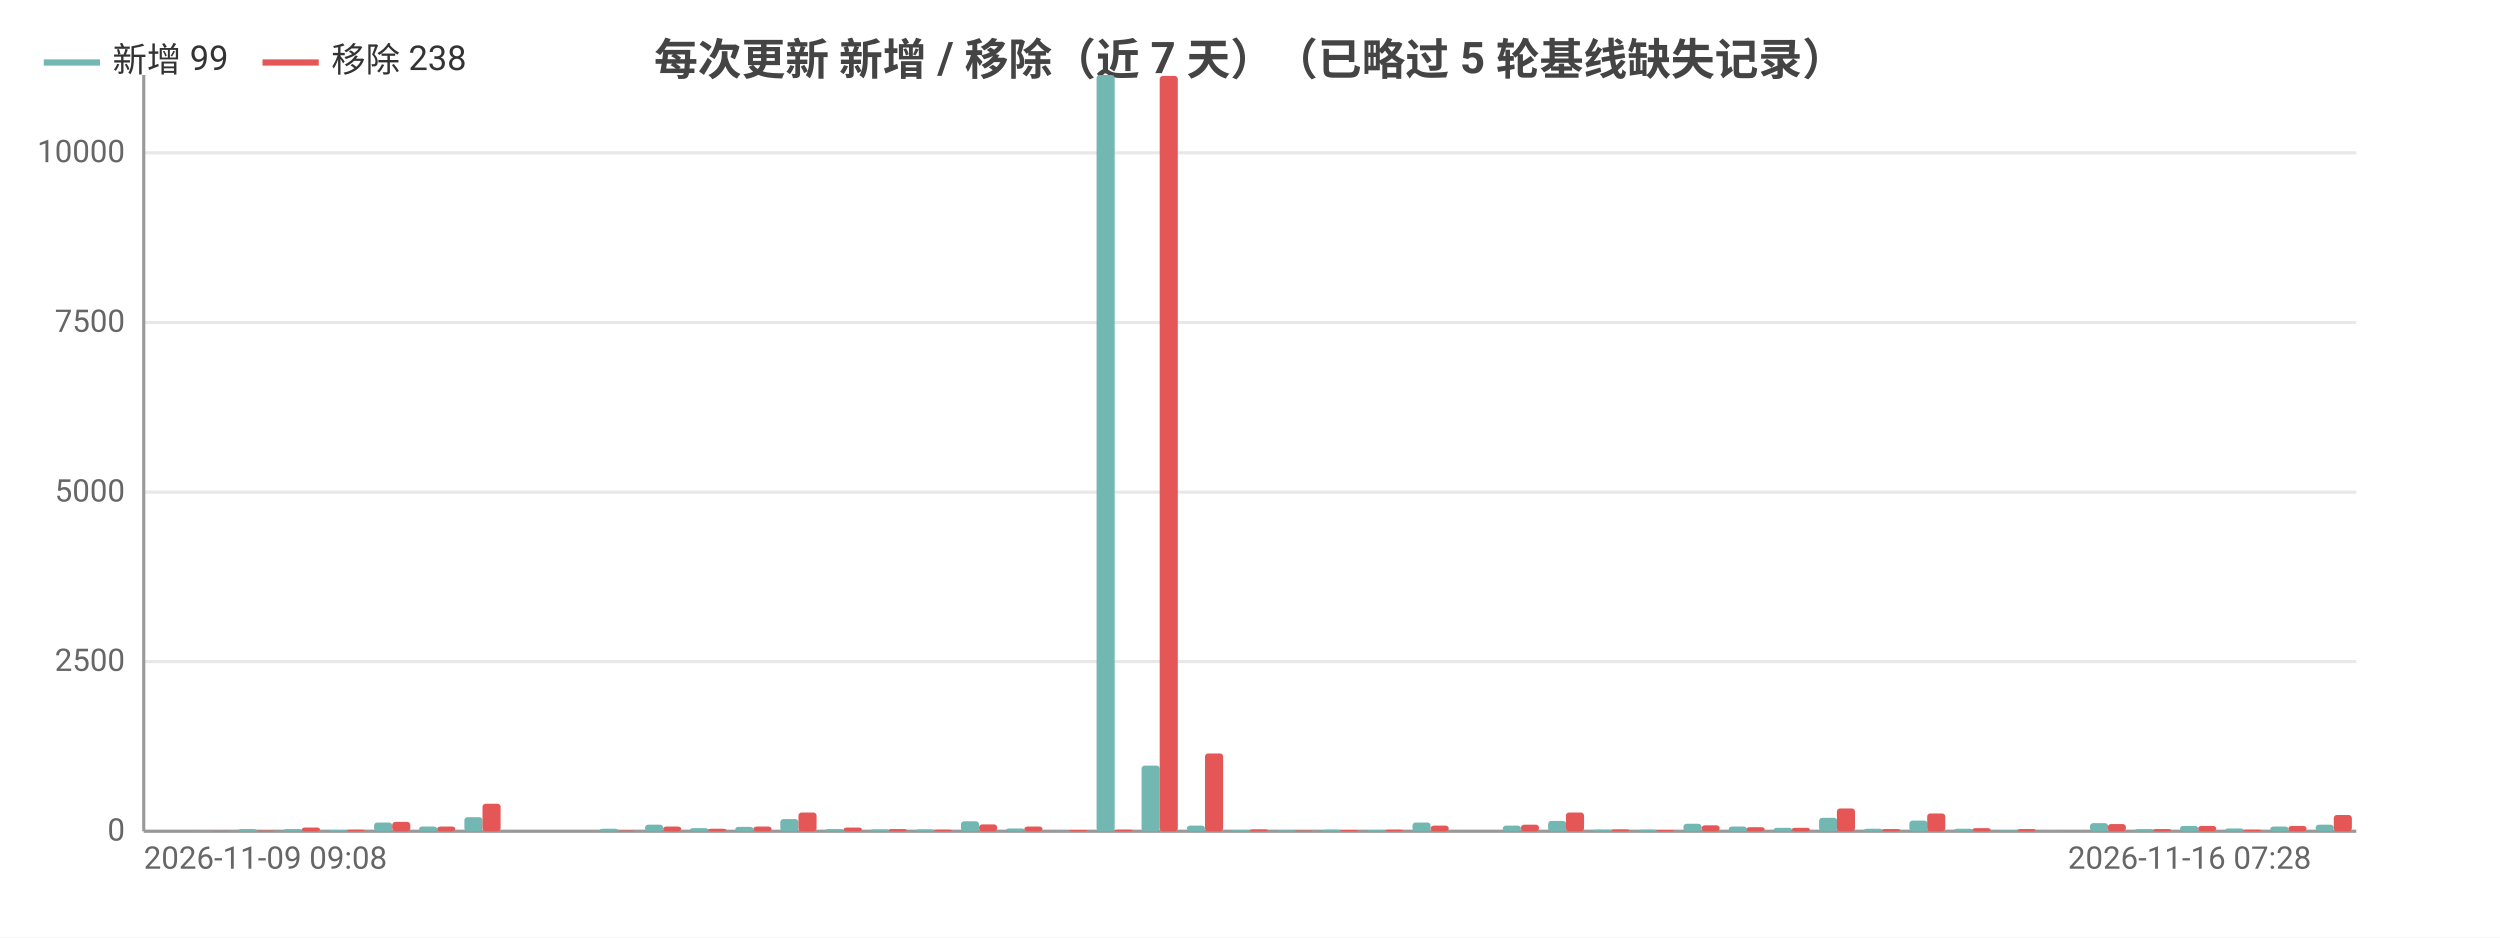
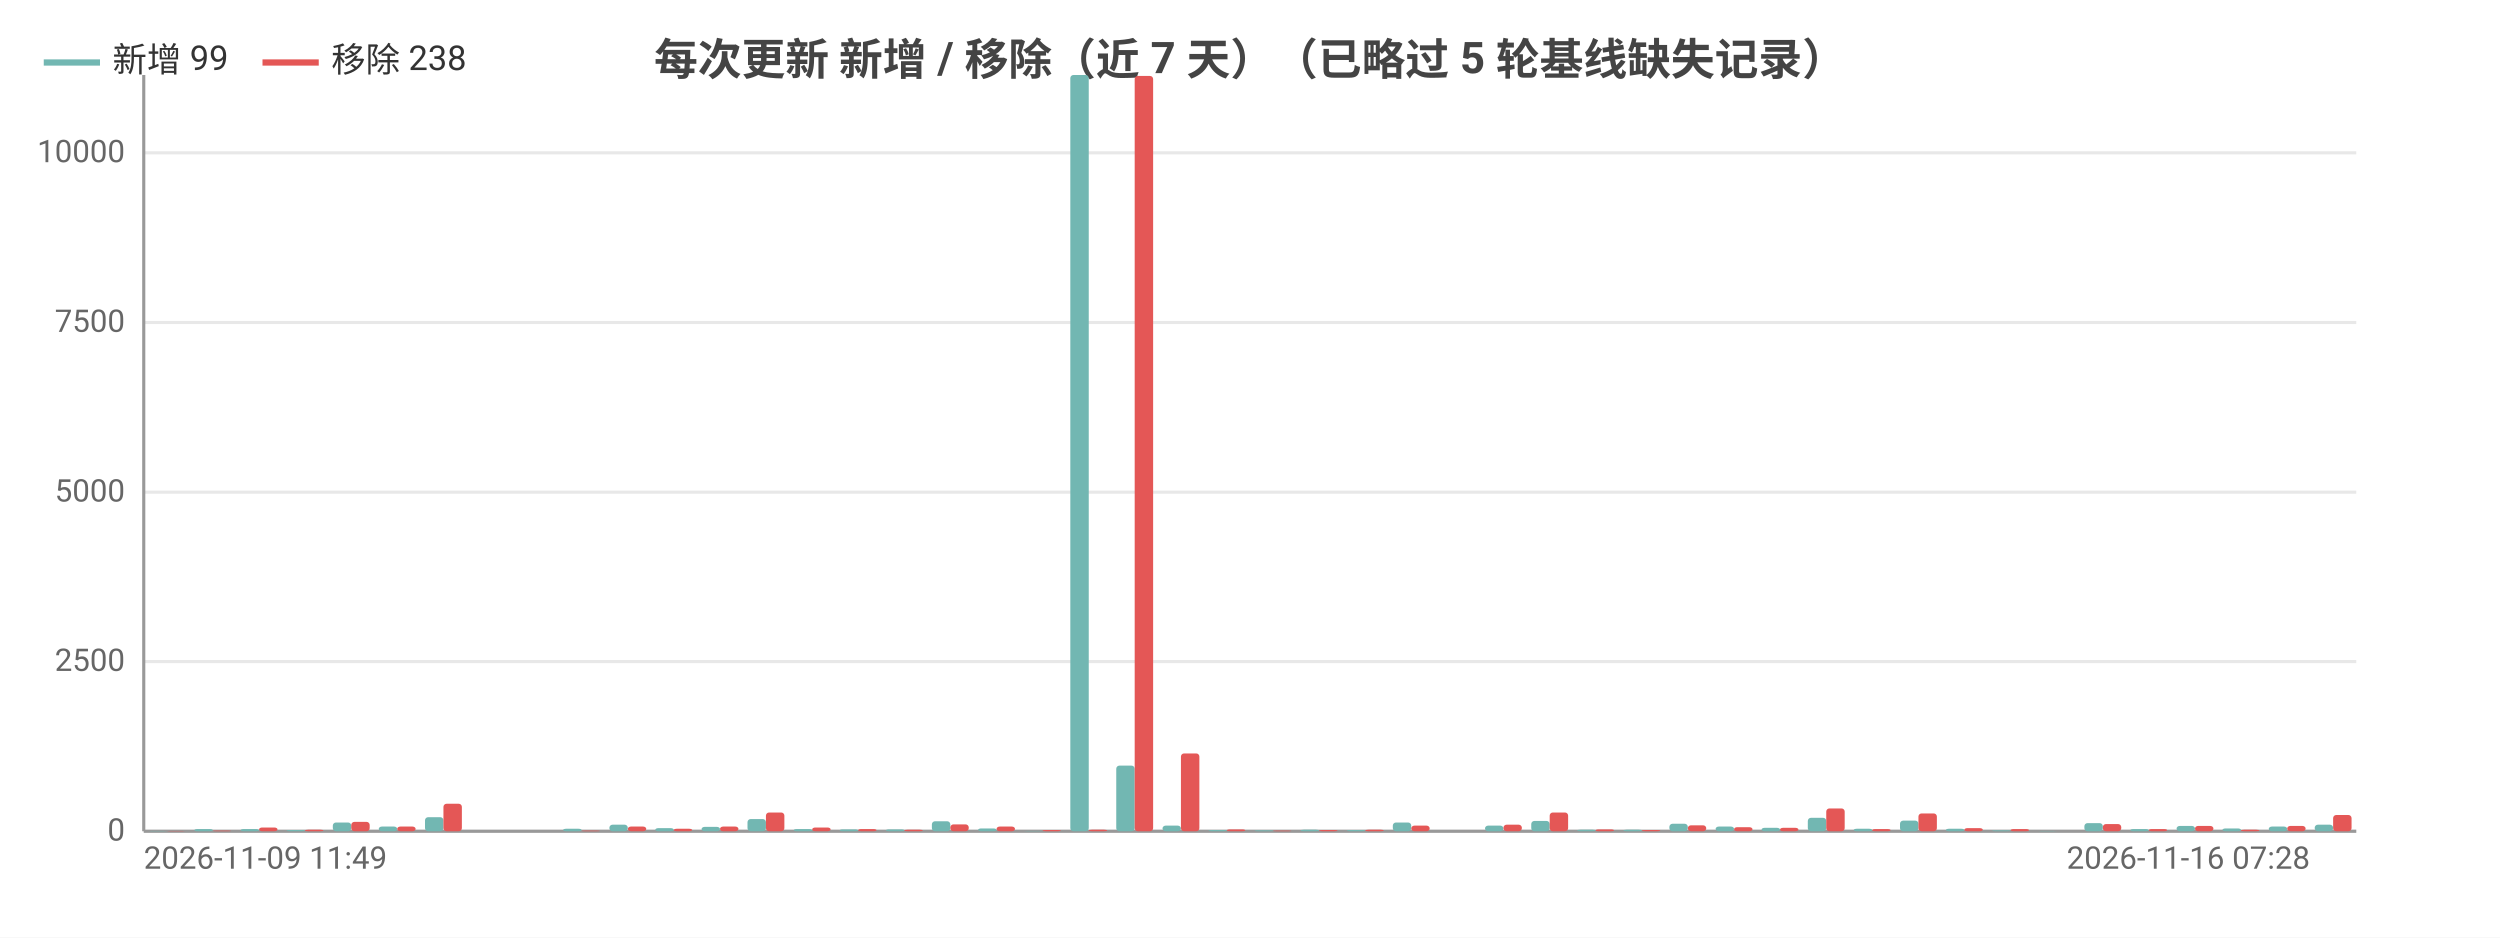
<svg xmlns="http://www.w3.org/2000/svg" width="800" height="300" viewBox="0 0 800 300">
  <rect width="800" height="300" fill="#ffffff" />
  <style>text{font-family:system-ui,-apple-system,'Segoe UI',Roboto,'PingFang SC','Microsoft YaHei','Noto Sans CJK SC',sans-serif}.g{stroke:#e8e8e8;stroke-width:1}.a{stroke:#999;stroke-width:1}.t{font-size:10px;fill:#666}.m{font-size:10px;text-anchor:middle;fill:#666}.e{font-size:10px;text-anchor:end;fill:#666}.l{font-size:11px;fill:#333}.tt{font-size:14px;font-weight:600;text-anchor:middle;fill:#444}.em{font-size:13px;text-anchor:middle;fill:#999}</style>
  <text class="tt" x="400.0" y="24">每次更新 新增 / 移除（近 7 天）（已略过 5 轮基线缺失记录）</text>
  <line class="g" x1="46" y1="266" x2="754" y2="266" />
  <text class="e" x="40" y="269">0</text>
  <line class="g" x1="46" y1="211.7" x2="754" y2="211.7" />
  <text class="e" x="40" y="214.7">2500</text>
  <line class="g" x1="46" y1="157.5" x2="754" y2="157.5" />
  <text class="e" x="40" y="160.5">5000</text>
  <line class="g" x1="46" y1="103.2" x2="754" y2="103.2" />
  <text class="e" x="40" y="106.2">7500</text>
  <line class="g" x1="46" y1="48.9" x2="754" y2="48.9" />
  <text class="e" x="40" y="51.9">10000</text>
  <line class="a" x1="46" y1="24" x2="46" y2="266" />
  <line class="a" x1="46" y1="266" x2="754" y2="266" />
-   <rect x="47.4" y="266.0" width="5.8" height="0.0" fill="#72b7b2" rx="1" />
-   <rect x="53.2" y="266.0" width="5.8" height="0.0" fill="#e45756" rx="1" />
-   <rect x="61.9" y="265.9" width="5.8" height="0.1" fill="#72b7b2" rx="1" />
-   <rect x="67.7" y="265.9" width="5.8" height="0.1" fill="#e45756" rx="1" />
-   <rect x="76.3" y="265.3" width="5.8" height="0.7" fill="#72b7b2" rx="1" />
-   <rect x="82.1" y="265.8" width="5.8" height="0.2" fill="#e45756" rx="1" />
-   <rect x="90.8" y="265.3" width="5.8" height="0.7" fill="#72b7b2" rx="1" />
-   <rect x="96.6" y="264.8" width="5.8" height="1.2" fill="#e45756" rx="1" />
-   <rect x="105.2" y="265.6" width="5.8" height="0.4" fill="#72b7b2" rx="1" />
-   <rect x="111.0" y="265.5" width="5.8" height="0.5" fill="#e45756" rx="1" />
-   <rect x="119.7" y="263.2" width="5.8" height="2.8" fill="#72b7b2" rx="1" />
-   <rect x="125.5" y="263.0" width="5.8" height="3.0" fill="#e45756" rx="1" />
-   <rect x="134.1" y="264.5" width="5.8" height="1.5" fill="#72b7b2" rx="1" />
-   <rect x="139.9" y="264.5" width="5.8" height="1.5" fill="#e45756" rx="1" />
-   <rect x="148.6" y="261.5" width="5.8" height="4.5" fill="#72b7b2" rx="1" />
-   <rect x="154.4" y="257.2" width="5.8" height="8.8" fill="#e45756" rx="1" />
-   <rect x="163.0" y="266.0" width="5.8" height="0.0" fill="#72b7b2" rx="1" />
-   <rect x="168.8" y="266.0" width="5.8" height="0.0" fill="#e45756" rx="1" />
-   <rect x="177.5" y="266" width="5.8" height="0" fill="#72b7b2" rx="1" />
-   <rect x="183.3" y="266" width="5.8" height="0" fill="#e45756" rx="1" />
-   <rect x="191.9" y="265.2" width="5.8" height="0.8" fill="#72b7b2" rx="1" />
-   <rect x="197.7" y="265.8" width="5.8" height="0.2" fill="#e45756" rx="1" />
-   <rect x="206.4" y="263.9" width="5.8" height="2.1" fill="#72b7b2" rx="1" />
-   <rect x="212.2" y="264.5" width="5.8" height="1.5" fill="#e45756" rx="1" />
-   <rect x="220.8" y="265.0" width="5.8" height="1.0" fill="#72b7b2" rx="1" />
-   <rect x="226.6" y="265.2" width="5.8" height="0.8" fill="#e45756" rx="1" />
-   <rect x="235.3" y="264.6" width="5.8" height="1.4" fill="#72b7b2" rx="1" />
-   <rect x="241.1" y="264.5" width="5.8" height="1.5" fill="#e45756" rx="1" />
-   <rect x="249.7" y="262.1" width="5.8" height="3.9" fill="#72b7b2" rx="1" />
-   <rect x="255.5" y="260.0" width="5.8" height="6.0" fill="#e45756" rx="1" />
-   <rect x="264.2" y="265.3" width="5.8" height="0.7" fill="#72b7b2" rx="1" />
-   <rect x="270.0" y="264.8" width="5.8" height="1.2" fill="#e45756" rx="1" />
-   <rect x="278.6" y="265.4" width="5.8" height="0.6" fill="#72b7b2" rx="1" />
-   <rect x="284.4" y="265.3" width="5.8" height="0.7" fill="#e45756" rx="1" />
-   <rect x="293.1" y="265.4" width="5.8" height="0.6" fill="#72b7b2" rx="1" />
-   <rect x="298.9" y="265.5" width="5.8" height="0.5" fill="#e45756" rx="1" />
-   <rect x="307.5" y="262.8" width="5.8" height="3.2" fill="#72b7b2" rx="1" />
-   <rect x="313.3" y="263.8" width="5.8" height="2.2" fill="#e45756" rx="1" />
-   <rect x="322.0" y="265.1" width="5.8" height="0.9" fill="#72b7b2" rx="1" />
-   <rect x="327.8" y="264.5" width="5.8" height="1.5" fill="#e45756" rx="1" />
-   <rect x="336.4" y="265.9" width="5.8" height="0.1" fill="#72b7b2" rx="1" />
-   <rect x="342.2" y="265.6" width="5.8" height="0.4" fill="#e45756" rx="1" />
-   <rect x="350.9" y="24" width="5.8" height="242" fill="#72b7b2" rx="1" />
-   <rect x="356.7" y="265.5" width="5.8" height="0.5" fill="#e45756" rx="1" />
-   <rect x="365.3" y="245.0" width="5.8" height="21.0" fill="#72b7b2" rx="1" />
-   <rect x="371.1" y="24.3" width="5.8" height="241.7" fill="#e45756" rx="1" />
-   <rect x="379.8" y="264.2" width="5.8" height="1.8" fill="#72b7b2" rx="1" />
-   <rect x="385.6" y="241.1" width="5.8" height="24.9" fill="#e45756" rx="1" />
-   <rect x="394.2" y="265.6" width="5.8" height="0.4" fill="#72b7b2" rx="1" />
-   <rect x="400" y="265.4" width="5.8" height="0.6" fill="#e45756" rx="1" />
-   <rect x="408.7" y="265.7" width="5.8" height="0.3" fill="#72b7b2" rx="1" />
-   <rect x="414.4" y="265.8" width="5.8" height="0.2" fill="#e45756" rx="1" />
-   <rect x="423.1" y="265.5" width="5.8" height="0.5" fill="#72b7b2" rx="1" />
-   <rect x="428.9" y="265.6" width="5.8" height="0.4" fill="#e45756" rx="1" />
-   <rect x="437.6" y="265.6" width="5.8" height="0.4" fill="#72b7b2" rx="1" />
-   <rect x="443.3" y="265.5" width="5.8" height="0.5" fill="#e45756" rx="1" />
-   <rect x="452.0" y="263.2" width="5.8" height="2.8" fill="#72b7b2" rx="1" />
-   <rect x="457.8" y="264.2" width="5.8" height="1.8" fill="#e45756" rx="1" />
-   <rect x="466.5" y="266.0" width="5.8" height="0.0" fill="#72b7b2" rx="1" />
-   <rect x="472.2" y="266.0" width="5.8" height="0.0" fill="#e45756" rx="1" />
-   <rect x="480.9" y="264.2" width="5.8" height="1.8" fill="#72b7b2" rx="1" />
-   <rect x="486.7" y="263.9" width="5.8" height="2.1" fill="#e45756" rx="1" />
-   <rect x="495.4" y="262.7" width="5.8" height="3.3" fill="#72b7b2" rx="1" />
-   <rect x="501.1" y="260.0" width="5.8" height="6.0" fill="#e45756" rx="1" />
-   <rect x="509.8" y="265.5" width="5.8" height="0.5" fill="#72b7b2" rx="1" />
-   <rect x="515.6" y="265.4" width="5.8" height="0.6" fill="#e45756" rx="1" />
-   <rect x="524.3" y="265.5" width="5.8" height="0.5" fill="#72b7b2" rx="1" />
-   <rect x="530.0" y="265.6" width="5.8" height="0.4" fill="#e45756" rx="1" />
-   <rect x="538.7" y="263.6" width="5.8" height="2.4" fill="#72b7b2" rx="1" />
-   <rect x="544.5" y="264.1" width="5.8" height="1.9" fill="#e45756" rx="1" />
-   <rect x="553.2" y="264.5" width="5.8" height="1.5" fill="#72b7b2" rx="1" />
-   <rect x="558.9" y="264.7" width="5.8" height="1.3" fill="#e45756" rx="1" />
-   <rect x="567.6" y="264.9" width="5.8" height="1.1" fill="#72b7b2" rx="1" />
-   <rect x="573.4" y="264.9" width="5.8" height="1.1" fill="#e45756" rx="1" />
-   <rect x="582.1" y="261.7" width="5.8" height="4.3" fill="#72b7b2" rx="1" />
-   <rect x="587.8" y="258.7" width="5.8" height="7.3" fill="#e45756" rx="1" />
-   <rect x="596.5" y="265.2" width="5.8" height="0.8" fill="#72b7b2" rx="1" />
-   <rect x="602.3" y="265.3" width="5.8" height="0.7" fill="#e45756" rx="1" />
-   <rect x="611.0" y="262.6" width="5.8" height="3.4" fill="#72b7b2" rx="1" />
-   <rect x="616.7" y="260.3" width="5.8" height="5.7" fill="#e45756" rx="1" />
-   <rect x="625.4" y="265.2" width="5.8" height="0.8" fill="#72b7b2" rx="1" />
-   <rect x="631.2" y="265.0" width="5.8" height="1.0" fill="#e45756" rx="1" />
-   <rect x="639.9" y="265.7" width="5.8" height="0.3" fill="#72b7b2" rx="1" />
-   <rect x="645.6" y="265.3" width="5.8" height="0.7" fill="#e45756" rx="1" />
-   <rect x="654.3" y="265.9" width="5.8" height="0.1" fill="#72b7b2" rx="1" />
-   <rect x="660.1" y="266.0" width="5.8" height="0.0" fill="#e45756" rx="1" />
-   <rect x="668.8" y="263.4" width="5.8" height="2.6" fill="#72b7b2" rx="1" />
-   <rect x="674.5" y="263.7" width="5.8" height="2.3" fill="#e45756" rx="1" />
-   <rect x="683.2" y="265.3" width="5.8" height="0.7" fill="#72b7b2" rx="1" />
-   <rect x="689.0" y="265.3" width="5.8" height="0.7" fill="#e45756" rx="1" />
-   <rect x="697.6" y="264.3" width="5.8" height="1.7" fill="#72b7b2" rx="1" />
-   <rect x="703.4" y="264.3" width="5.8" height="1.7" fill="#e45756" rx="1" />
-   <rect x="712.1" y="265.1" width="5.8" height="0.9" fill="#72b7b2" rx="1" />
-   <rect x="717.9" y="265.5" width="5.8" height="0.5" fill="#e45756" rx="1" />
-   <rect x="726.5" y="264.5" width="5.8" height="1.5" fill="#72b7b2" rx="1" />
-   <rect x="732.3" y="264.3" width="5.8" height="1.7" fill="#e45756" rx="1" />
-   <rect x="741.0" y="263.9" width="5.8" height="2.1" fill="#72b7b2" rx="1" />
-   <rect x="746.8" y="260.8" width="5.8" height="5.2" fill="#e45756" rx="1" />
-   <text class="t" x="46" y="278">2026-11-09 09:08</text>
-   <text class="e" x="739.6" y="278">2026-11-16 07:28</text>
+   <rect x="47.5" y="265.9" width="5.9" height="0.1" fill="#72b7b2" rx="1" />
+   <rect x="53.4" y="265.9" width="5.9" height="0.1" fill="#e45756" rx="1" />
+   <rect x="62.2" y="265.3" width="5.9" height="0.7" fill="#72b7b2" rx="1" />
+   <rect x="68.1" y="265.8" width="5.9" height="0.2" fill="#e45756" rx="1" />
+   <rect x="77.0" y="265.3" width="5.9" height="0.7" fill="#72b7b2" rx="1" />
+   <rect x="82.9" y="264.8" width="5.9" height="1.2" fill="#e45756" rx="1" />
+   <rect x="91.7" y="265.6" width="5.9" height="0.4" fill="#72b7b2" rx="1" />
+   <rect x="97.6" y="265.5" width="5.9" height="0.5" fill="#e45756" rx="1" />
+   <rect x="106.5" y="263.2" width="5.9" height="2.8" fill="#72b7b2" rx="1" />
+   <rect x="112.4" y="263.0" width="5.9" height="3.0" fill="#e45756" rx="1" />
+   <rect x="121.2" y="264.5" width="5.9" height="1.5" fill="#72b7b2" rx="1" />
+   <rect x="127.1" y="264.5" width="5.9" height="1.5" fill="#e45756" rx="1" />
+   <rect x="136.0" y="261.5" width="5.9" height="4.5" fill="#72b7b2" rx="1" />
+   <rect x="141.9" y="257.2" width="5.9" height="8.8" fill="#e45756" rx="1" />
+   <rect x="150.7" y="266.0" width="5.9" height="0.0" fill="#72b7b2" rx="1" />
+   <rect x="156.6" y="266.0" width="5.9" height="0.0" fill="#e45756" rx="1" />
+   <rect x="165.5" y="266" width="5.9" height="0" fill="#72b7b2" rx="1" />
+   <rect x="171.4" y="266" width="5.9" height="0" fill="#e45756" rx="1" />
+   <rect x="180.2" y="265.2" width="5.9" height="0.8" fill="#72b7b2" rx="1" />
+   <rect x="186.1" y="265.8" width="5.9" height="0.2" fill="#e45756" rx="1" />
+   <rect x="195.0" y="263.9" width="5.9" height="2.1" fill="#72b7b2" rx="1" />
+   <rect x="200.9" y="264.5" width="5.9" height="1.5" fill="#e45756" rx="1" />
+   <rect x="209.7" y="265.0" width="5.9" height="1.0" fill="#72b7b2" rx="1" />
+   <rect x="215.6" y="265.2" width="5.9" height="0.8" fill="#e45756" rx="1" />
+   <rect x="224.5" y="264.6" width="5.9" height="1.4" fill="#72b7b2" rx="1" />
+   <rect x="230.4" y="264.5" width="5.9" height="1.5" fill="#e45756" rx="1" />
+   <rect x="239.2" y="262.1" width="5.9" height="3.9" fill="#72b7b2" rx="1" />
+   <rect x="245.1" y="260.0" width="5.9" height="6.0" fill="#e45756" rx="1" />
+   <rect x="254.0" y="265.3" width="5.9" height="0.7" fill="#72b7b2" rx="1" />
+   <rect x="259.9" y="264.8" width="5.9" height="1.2" fill="#e45756" rx="1" />
+   <rect x="268.7" y="265.4" width="5.9" height="0.6" fill="#72b7b2" rx="1" />
+   <rect x="274.6" y="265.3" width="5.9" height="0.7" fill="#e45756" rx="1" />
+   <rect x="283.5" y="265.4" width="5.9" height="0.6" fill="#72b7b2" rx="1" />
+   <rect x="289.4" y="265.5" width="5.9" height="0.5" fill="#e45756" rx="1" />
+   <rect x="298.2" y="262.8" width="5.9" height="3.2" fill="#72b7b2" rx="1" />
+   <rect x="304.1" y="263.8" width="5.9" height="2.2" fill="#e45756" rx="1" />
+   <rect x="313.0" y="265.1" width="5.9" height="0.9" fill="#72b7b2" rx="1" />
+   <rect x="318.9" y="264.5" width="5.9" height="1.5" fill="#e45756" rx="1" />
+   <rect x="327.7" y="265.9" width="5.9" height="0.1" fill="#72b7b2" rx="1" />
+   <rect x="333.6" y="265.6" width="5.9" height="0.4" fill="#e45756" rx="1" />
+   <rect x="342.5" y="24" width="5.9" height="242" fill="#72b7b2" rx="1" />
+   <rect x="348.4" y="265.5" width="5.9" height="0.5" fill="#e45756" rx="1" />
+   <rect x="357.2" y="245.0" width="5.9" height="21.0" fill="#72b7b2" rx="1" />
+   <rect x="363.1" y="24.3" width="5.9" height="241.7" fill="#e45756" rx="1" />
+   <rect x="372.0" y="264.2" width="5.9" height="1.8" fill="#72b7b2" rx="1" />
+   <rect x="377.9" y="241.1" width="5.9" height="24.9" fill="#e45756" rx="1" />
+   <rect x="386.7" y="265.6" width="5.9" height="0.4" fill="#72b7b2" rx="1" />
+   <rect x="392.6" y="265.4" width="5.9" height="0.6" fill="#e45756" rx="1" />
+   <rect x="401.5" y="265.7" width="5.9" height="0.3" fill="#72b7b2" rx="1" />
+   <rect x="407.4" y="265.8" width="5.9" height="0.2" fill="#e45756" rx="1" />
+   <rect x="416.2" y="265.5" width="5.9" height="0.5" fill="#72b7b2" rx="1" />
+   <rect x="422.1" y="265.6" width="5.9" height="0.4" fill="#e45756" rx="1" />
+   <rect x="431.0" y="265.6" width="5.9" height="0.4" fill="#72b7b2" rx="1" />
+   <rect x="436.9" y="265.5" width="5.9" height="0.5" fill="#e45756" rx="1" />
+   <rect x="445.7" y="263.2" width="5.9" height="2.8" fill="#72b7b2" rx="1" />
+   <rect x="451.6" y="264.2" width="5.9" height="1.8" fill="#e45756" rx="1" />
+   <rect x="460.5" y="266.0" width="5.9" height="0.0" fill="#72b7b2" rx="1" />
+   <rect x="466.4" y="266.0" width="5.9" height="0.0" fill="#e45756" rx="1" />
+   <rect x="475.2" y="264.2" width="5.9" height="1.8" fill="#72b7b2" rx="1" />
+   <rect x="481.1" y="263.9" width="5.9" height="2.1" fill="#e45756" rx="1" />
+   <rect x="490.0" y="262.7" width="5.9" height="3.3" fill="#72b7b2" rx="1" />
+   <rect x="495.9" y="260.0" width="5.9" height="6.0" fill="#e45756" rx="1" />
+   <rect x="504.7" y="265.5" width="5.9" height="0.5" fill="#72b7b2" rx="1" />
+   <rect x="510.6" y="265.4" width="5.9" height="0.6" fill="#e45756" rx="1" />
+   <rect x="519.5" y="265.5" width="5.9" height="0.5" fill="#72b7b2" rx="1" />
+   <rect x="525.4" y="265.6" width="5.9" height="0.4" fill="#e45756" rx="1" />
+   <rect x="534.2" y="263.6" width="5.9" height="2.4" fill="#72b7b2" rx="1" />
+   <rect x="540.1" y="264.1" width="5.9" height="1.9" fill="#e45756" rx="1" />
+   <rect x="549.0" y="264.5" width="5.9" height="1.5" fill="#72b7b2" rx="1" />
+   <rect x="554.9" y="264.7" width="5.9" height="1.3" fill="#e45756" rx="1" />
+   <rect x="563.7" y="264.9" width="5.9" height="1.1" fill="#72b7b2" rx="1" />
+   <rect x="569.6" y="264.9" width="5.9" height="1.1" fill="#e45756" rx="1" />
+   <rect x="578.5" y="261.7" width="5.9" height="4.3" fill="#72b7b2" rx="1" />
+   <rect x="584.4" y="258.7" width="5.9" height="7.3" fill="#e45756" rx="1" />
+   <rect x="593.2" y="265.2" width="5.9" height="0.8" fill="#72b7b2" rx="1" />
+   <rect x="599.1" y="265.3" width="5.9" height="0.7" fill="#e45756" rx="1" />
+   <rect x="608.0" y="262.6" width="5.9" height="3.4" fill="#72b7b2" rx="1" />
+   <rect x="613.9" y="260.3" width="5.9" height="5.7" fill="#e45756" rx="1" />
+   <rect x="622.7" y="265.2" width="5.9" height="0.8" fill="#72b7b2" rx="1" />
+   <rect x="628.6" y="265.0" width="5.9" height="1.0" fill="#e45756" rx="1" />
+   <rect x="637.5" y="265.7" width="5.9" height="0.3" fill="#72b7b2" rx="1" />
+   <rect x="643.4" y="265.3" width="5.9" height="0.7" fill="#e45756" rx="1" />
+   <rect x="652.2" y="265.9" width="5.9" height="0.1" fill="#72b7b2" rx="1" />
+   <rect x="658.1" y="266.0" width="5.9" height="0.0" fill="#e45756" rx="1" />
+   <rect x="667.0" y="263.4" width="5.9" height="2.6" fill="#72b7b2" rx="1" />
+   <rect x="672.9" y="263.7" width="5.9" height="2.3" fill="#e45756" rx="1" />
+   <rect x="681.7" y="265.3" width="5.9" height="0.7" fill="#72b7b2" rx="1" />
+   <rect x="687.6" y="265.3" width="5.9" height="0.7" fill="#e45756" rx="1" />
+   <rect x="696.5" y="264.3" width="5.9" height="1.7" fill="#72b7b2" rx="1" />
+   <rect x="702.4" y="264.3" width="5.9" height="1.7" fill="#e45756" rx="1" />
+   <rect x="711.2" y="265.1" width="5.9" height="0.9" fill="#72b7b2" rx="1" />
+   <rect x="717.1" y="265.5" width="5.9" height="0.5" fill="#e45756" rx="1" />
+   <rect x="726.0" y="264.5" width="5.9" height="1.5" fill="#72b7b2" rx="1" />
+   <rect x="731.9" y="264.3" width="5.9" height="1.7" fill="#e45756" rx="1" />
+   <rect x="740.7" y="263.9" width="5.9" height="2.1" fill="#72b7b2" rx="1" />
+   <rect x="746.6" y="260.8" width="5.9" height="5.2" fill="#e45756" rx="1" />
+   <text class="t" x="46" y="278">2026-11-09 11:49</text>
+   <text class="e" x="739.2" y="278">2026-11-16 07:28</text>
  <line x1="14" y1="20" x2="32" y2="20" stroke="#72b7b2" stroke-width="2" />
  <text class="l" x="36" y="23">新增 99</text>
  <line x1="84.0" y1="20" x2="102.0" y2="20" stroke="#e45756" stroke-width="2" />
  <text class="l" x="106.0" y="23">移除 238</text>
</svg>
